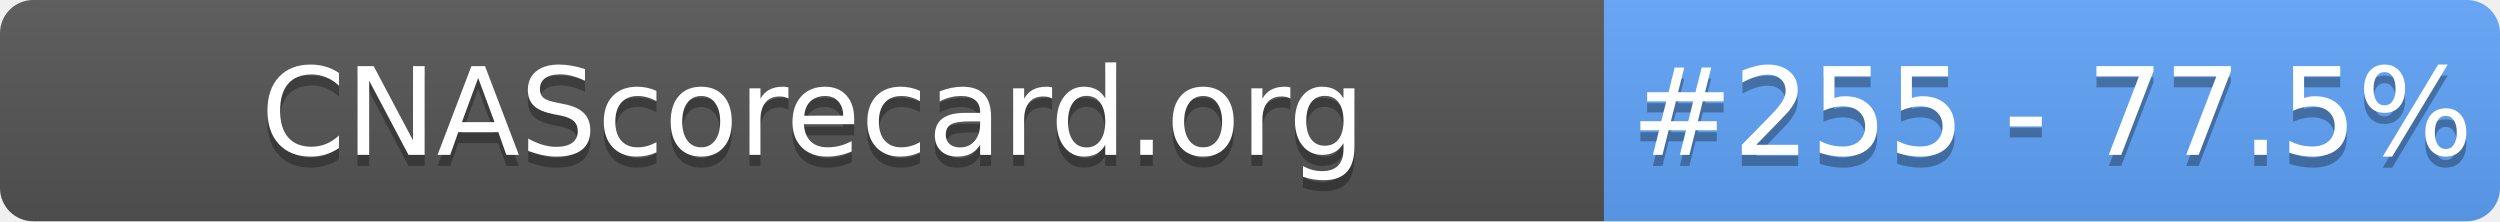
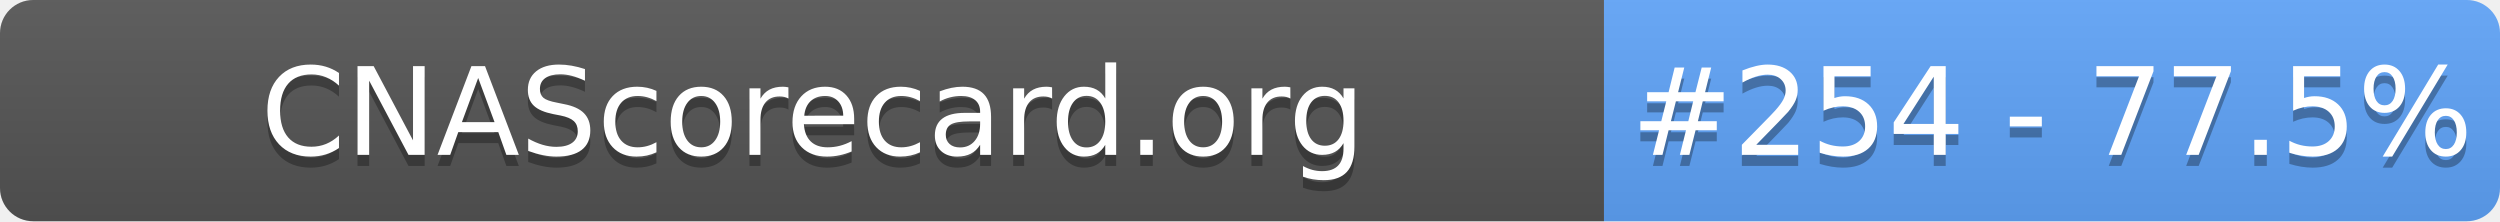
- <svg xmlns="http://www.w3.org/2000/svg" width="226" height="20" role="img" aria-label="CNAScorecard.org: #255 - 77.5%">
+ <svg xmlns="http://www.w3.org/2000/svg" width="226" height="20" role="img" aria-label="CNAScorecard.org: #254 - 77.5%">
  <linearGradient id="s" x2="0" y2="100%">
    <stop offset="0" stop-color="#bbb" stop-opacity=".1" />
    <stop offset="1" stop-opacity=".1" />
  </linearGradient>
  <clipPath id="r">
    <rect width="226" height="20" rx="3" fill="#fff" />
  </clipPath>
  <g clip-path="url(#r)">
    <rect width="145" height="20" fill="#555" />
    <rect x="145" width="81" height="20" fill="#60A5FA" />
    <rect width="226" height="20" fill="url(#s)" />
  </g>
  <g fill="#fff" text-anchor="middle" font-family="Verdana,Geneva,DejaVu Sans,sans-serif" text-rendering="geometricPrecision" font-size="110">
    <text aria-hidden="true" x="735" y="150" fill="#010101" fill-opacity=".3" transform="scale(.1)" textLength="1350">CNAScorecard.org</text>
    <text x="735" y="140" transform="scale(.1)" fill="#fff" textLength="1350">CNAScorecard.org</text>
-     <text aria-hidden="true" x="1855" y="150" fill="#010101" fill-opacity=".3" transform="scale(.1)" textLength="660">#255 - 77.5%</text>
-     <text x="1855" y="140" transform="scale(.1)" fill="#fff" textLength="660">#255 - 77.5%</text>
+     <text aria-hidden="true" x="1855" y="150" fill="#010101" fill-opacity=".3" transform="scale(.1)" textLength="660">#254 - 77.5%</text>
+     <text x="1855" y="140" transform="scale(.1)" fill="#fff" textLength="660">#254 - 77.5%</text>
  </g>
</svg>
